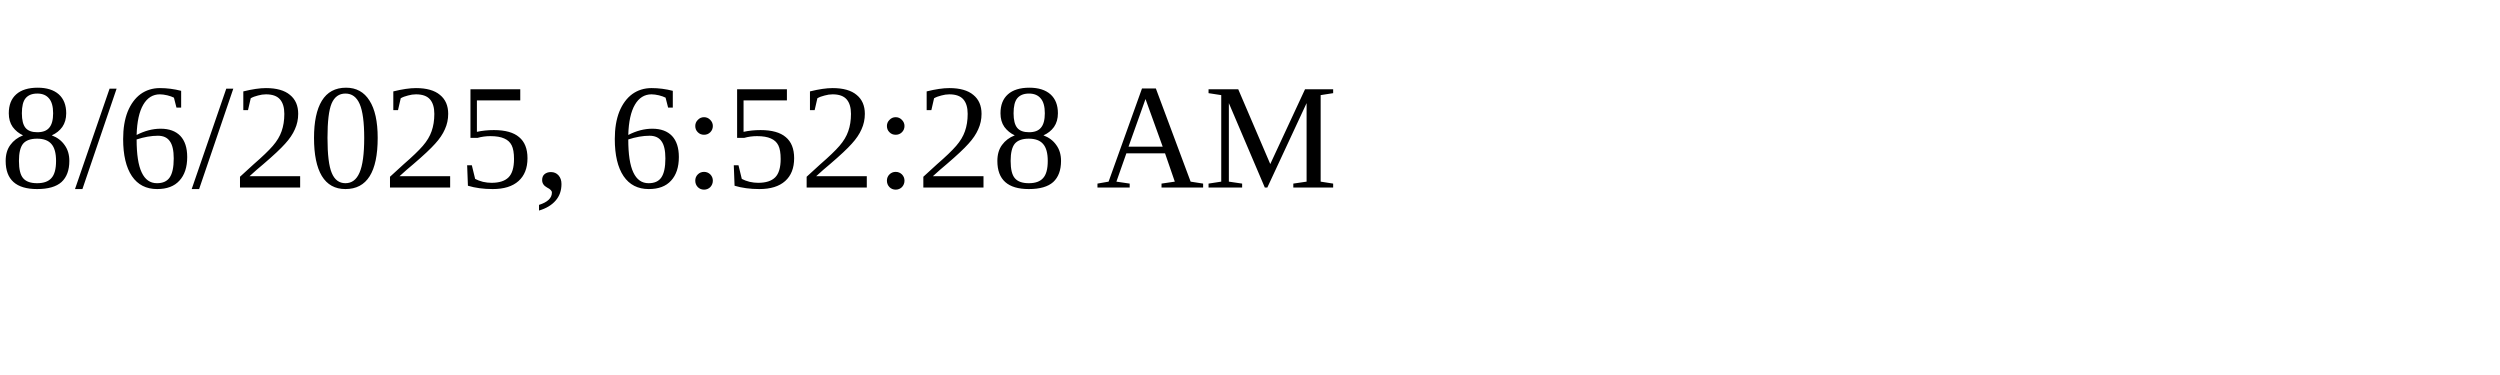
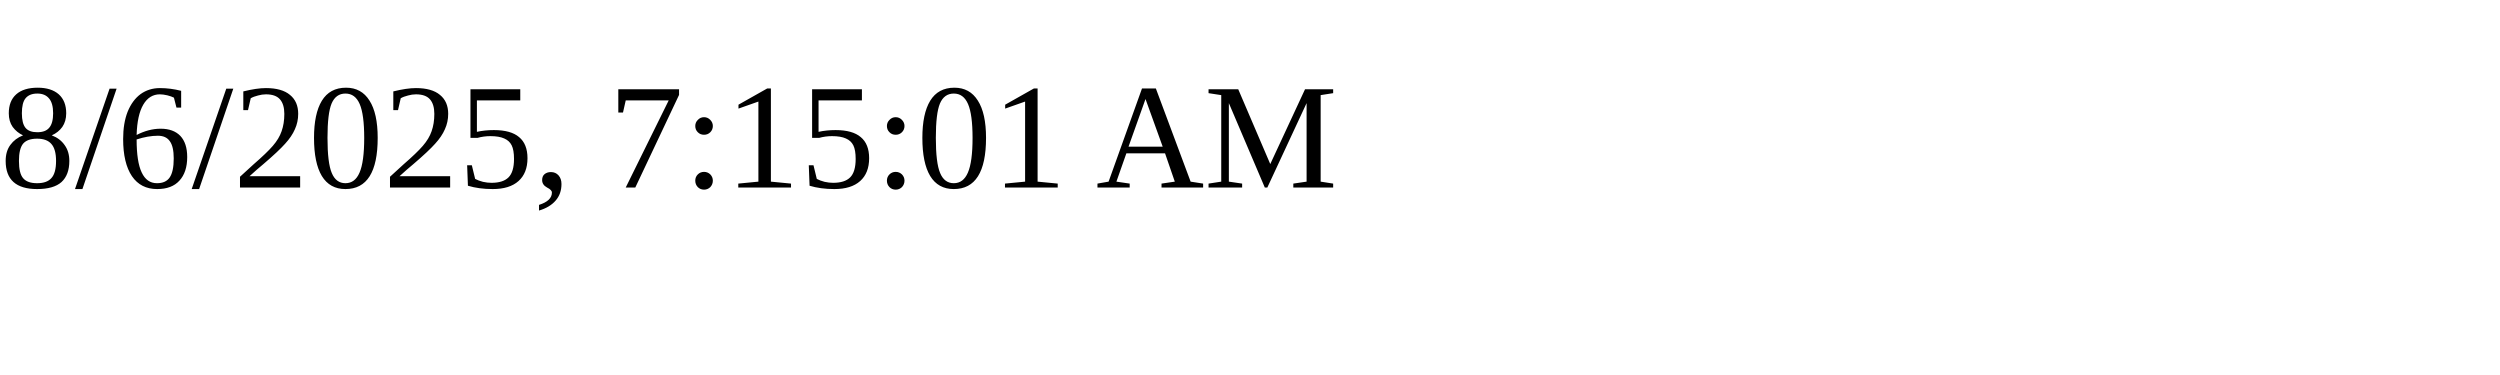
<svg xmlns="http://www.w3.org/2000/svg" height="30" width="200">
-   <text x="0" y="15">8/6/2025, 6:52:28 AM</text>
+   <text x="0" y="15">8/6/2025, 7:15:01 AM</text>
</svg>
